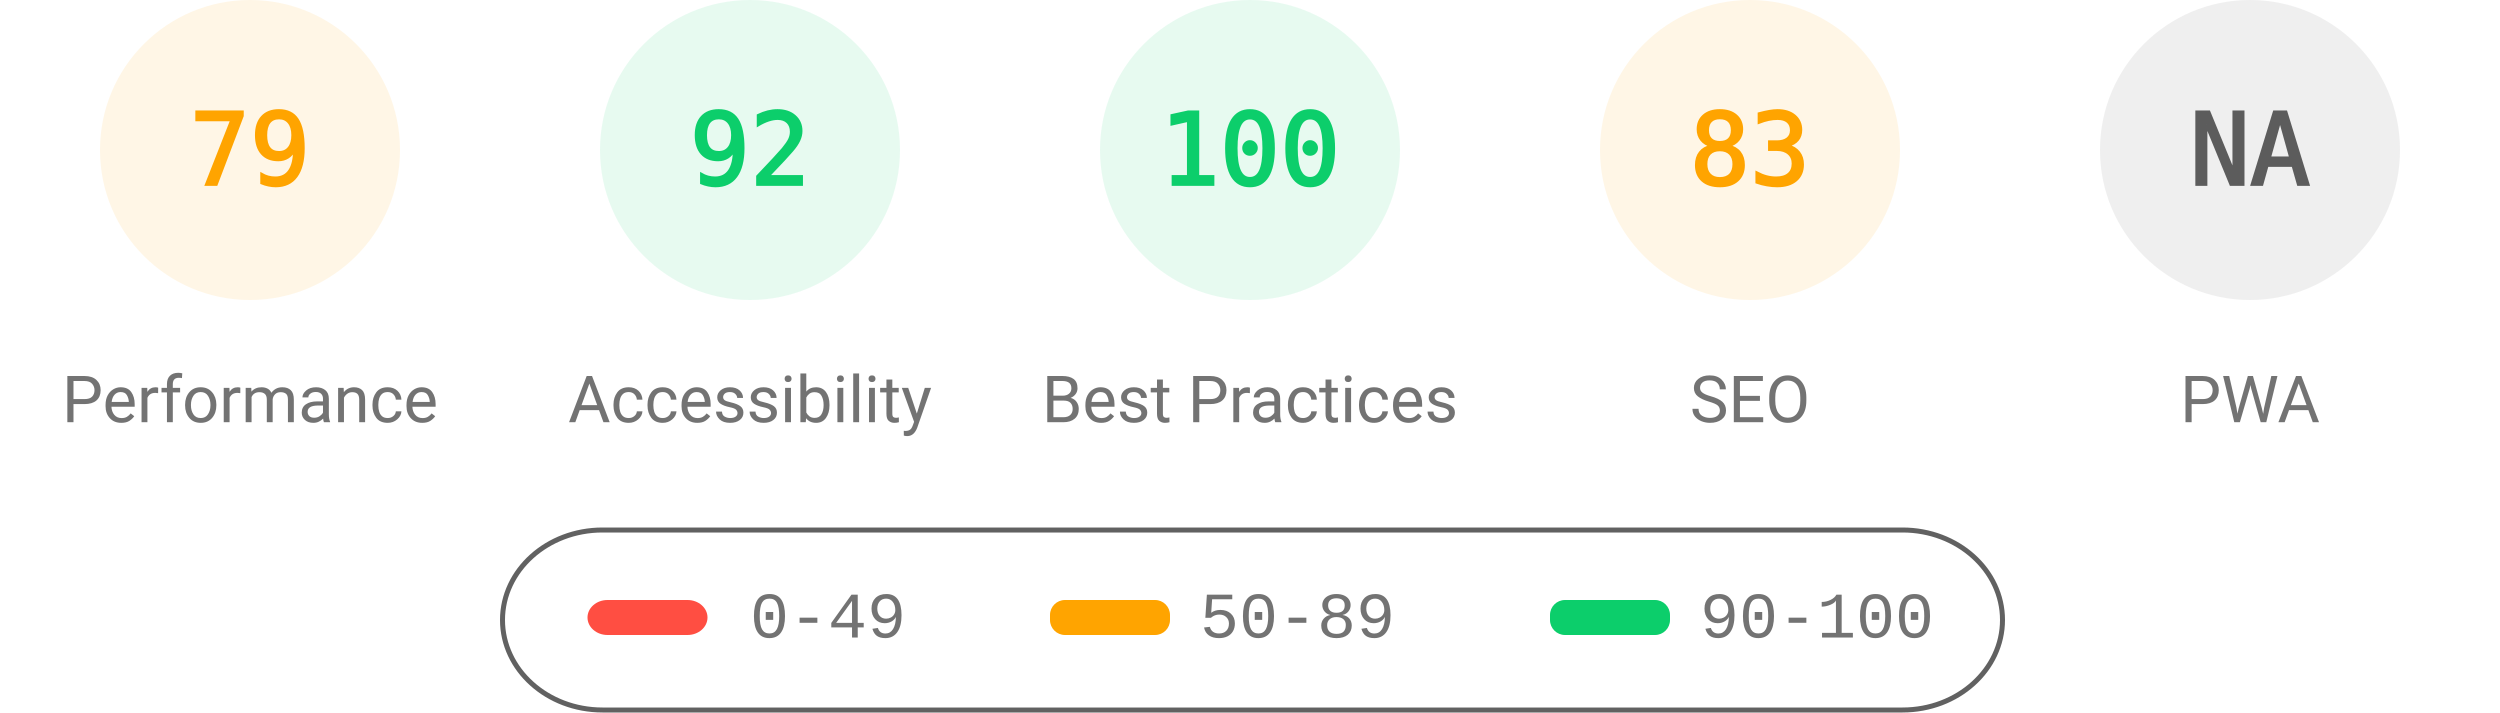
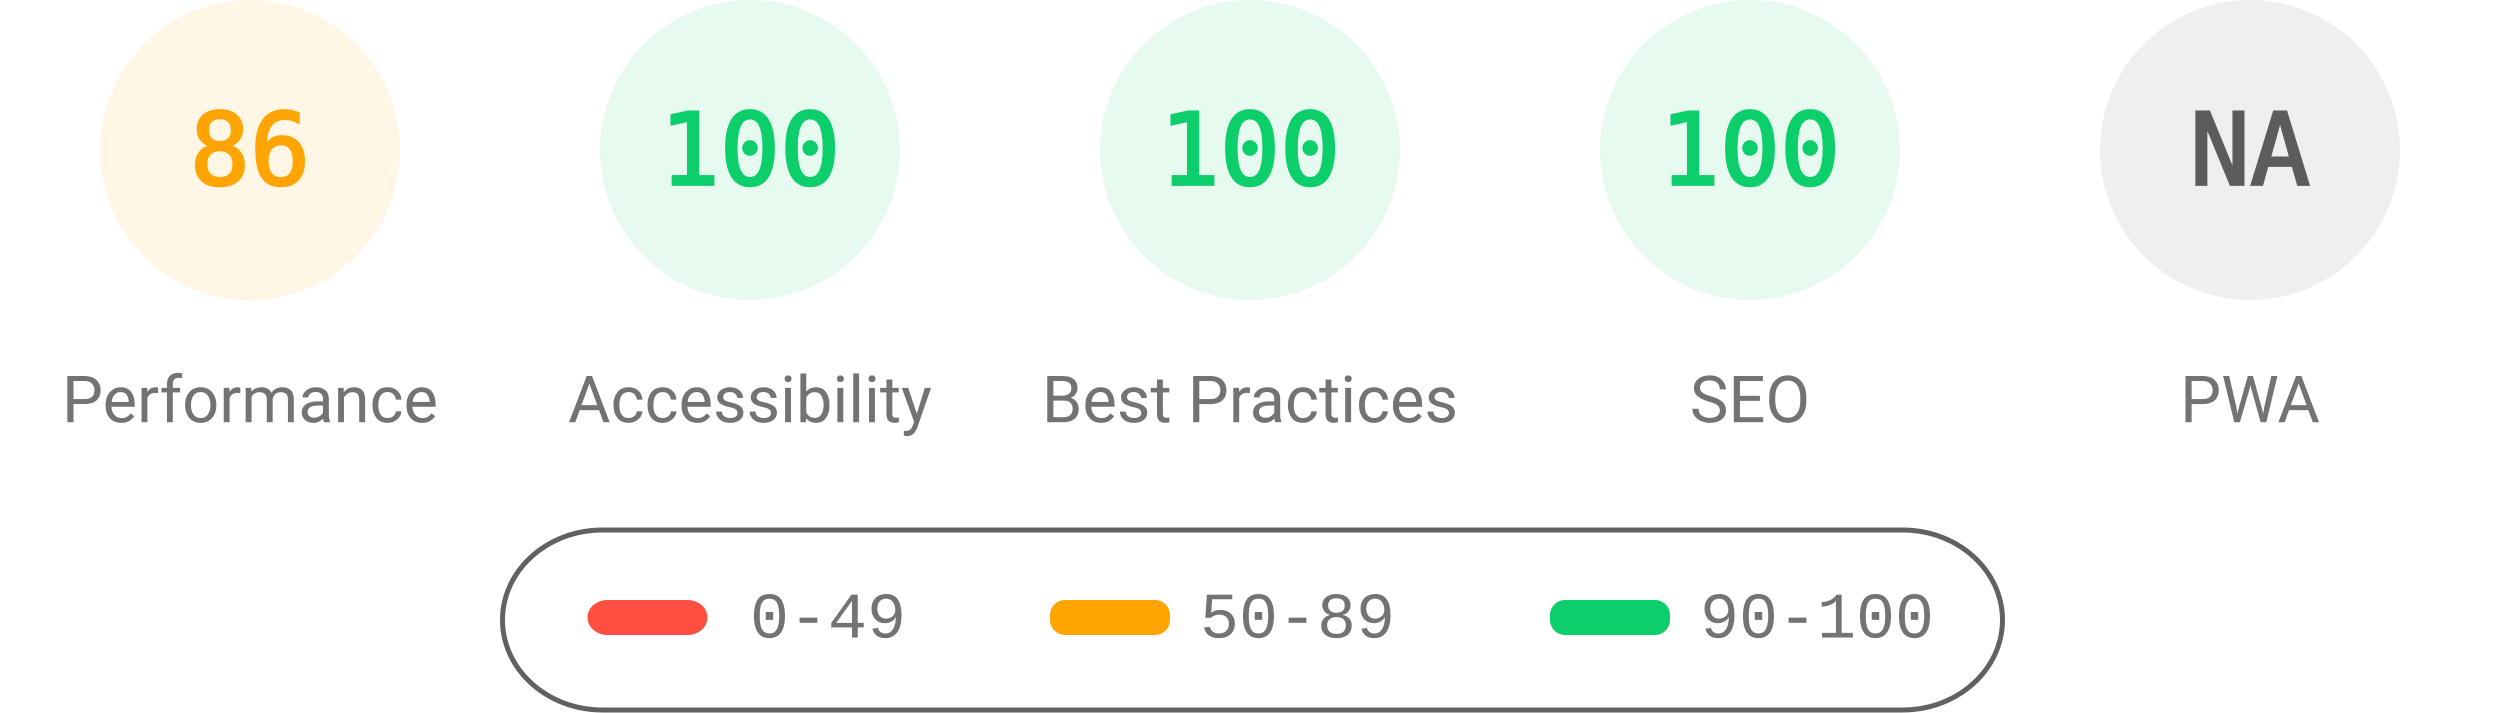
<svg xmlns="http://www.w3.org/2000/svg" fill="none" width="1000" height="285">
  <style>.gauge-base{opacity:.1}.gauge-arc{fill:none;animation-delay:250ms;stroke-linecap:round;transform:rotate(-90deg);transform-origin:100px 60px;animation:load-gauge 1s ease forwards}.guage-text{font-size:40px;font-family:monospace;text-align:center}.guage-red{color:#ff4e42;fill:#ff4e42;stroke:#ff4e42}.guage-orange{color:#ffa400;fill:#ffa400;stroke:#ffa400}.guage-green{color:#0cce6b;fill:#0cce6b;stroke:#0cce6b}.guage-undefined{color:#5c5c5c;fill:#5c5c5c;stroke:#5c5c5c}.guage-title{color:#737373;fill:#737373;stroke:none;font-size:26px;line-height:26px;font-family:Roboto,Halvetica,Arial,sans-serif}@keyframes load-gauge{from{stroke-dasharray:0 352.858}}</style>
  <svg class="guage-div guage-perf guage-orange" viewBox="0 0 200 200" width="200" height="200">
    <circle class="gauge-base" r="56" cx="100" cy="60" stroke-width="8" />
-     <circle class="gauge-arc guage-arc-1" r="56" cx="100" cy="60" stroke-width="8" style="stroke-dasharray:277.968,351.858" />
-     <text class="guage-text" x="100" y="60" alignment-baseline="central" dominant-baseline="central" text-anchor="middle">79</text>
+     <circle class="gauge-arc guage-arc-1" r="56" cx="100" cy="60" stroke-width="8" style="stroke-dasharray:302.598,351.858" />
+     <text class="guage-text" x="100" y="60" alignment-baseline="central" dominant-baseline="central" text-anchor="middle">86</text>
    <text class="guage-title" x="100" y="160" alignment-baseline="central" dominant-baseline="central" text-anchor="middle">Performance</text>
  </svg>
  <svg class="guage-div guage-acc guage-green" viewBox="0 0 200 200" width="200" height="200" x="200">
    <circle class="gauge-base" r="56" cx="100" cy="60" stroke-width="8" />
-     <circle class="gauge-arc guage-arc-2" r="56" cx="100" cy="60" stroke-width="8" style="stroke-dasharray:323.709,351.858" />
-     <text class="guage-text" x="100" y="60" alignment-baseline="central" dominant-baseline="central" text-anchor="middle">92</text>
+     <circle class="gauge-arc guage-arc-2" r="56" cx="100" cy="60" stroke-width="8" style="stroke-dasharray:351.858,351.858" />
+     <text class="guage-text" x="100" y="60" alignment-baseline="central" dominant-baseline="central" text-anchor="middle">100</text>
    <text class="guage-title" x="100" y="160" alignment-baseline="central" dominant-baseline="central" text-anchor="middle">Accessibility</text>
  </svg>
  <svg class="guage-div guage-best guage-green" viewBox="0 0 200 200" width="200" height="200" x="400">
    <circle class="gauge-base" r="56" cx="100" cy="60" stroke-width="8" />
    <circle class="gauge-arc guage-arc-3" r="56" cx="100" cy="60" stroke-width="8" style="stroke-dasharray:351.858,351.858" />
    <text class="guage-text" x="100" y="60" alignment-baseline="central" dominant-baseline="central" text-anchor="middle">100</text>
    <text class="guage-title" x="100" y="160" alignment-baseline="central" dominant-baseline="central" text-anchor="middle">Best Practices</text>
  </svg>
-   <svg class="guage-div guage-seo guage-orange" viewBox="0 0 200 200" width="200" height="200" x="600">
+   <svg class="guage-div guage-seo guage-green" viewBox="0 0 200 200" width="200" height="200" x="600">
    <circle class="gauge-base" r="56" cx="100" cy="60" stroke-width="8" />
-     <circle class="gauge-arc guage-arc-4" r="56" cx="100" cy="60" stroke-width="8" style="stroke-dasharray:292.042,351.858" />
-     <text class="guage-text" x="100" y="60" alignment-baseline="central" dominant-baseline="central" text-anchor="middle">83</text>
+     <circle class="gauge-arc guage-arc-4" r="56" cx="100" cy="60" stroke-width="8" style="stroke-dasharray:351.858,351.858" />
+     <text class="guage-text" x="100" y="60" alignment-baseline="central" dominant-baseline="central" text-anchor="middle">100</text>
    <text class="guage-title" x="100" y="160" alignment-baseline="central" dominant-baseline="central" text-anchor="middle">SEO</text>
  </svg>
  <svg class="guage-div guage-pwa guage-undefined" viewBox="0 0 200 200" width="200" height="200" x="800">
    <circle class="gauge-base" r="56" cx="100" cy="60" stroke-width="8" />
    <circle class="gauge-arc guage-arc-4" r="56" cx="100" cy="60" stroke-width="8" style="stroke-dasharray:351.858,351.858" />
    <text class="guage-text" x="100" y="60" alignment-baseline="central" dominant-baseline="central" text-anchor="middle">NA</text>
    <text class="guage-title" x="100" y="160" alignment-baseline="central" dominant-baseline="central" text-anchor="middle">PWA</text>
  </svg>
  <svg width="604" height="76" x="200" y="210">
    <path fill="none" id="canvas_background" d="M-1-1h604v80H-1z" />
    <rect fill-opacity="0" stroke="#616161" stroke-width="2" rx="40" id="svg_2" height="72" width="600" y="2" x="1" fill="#000" />
    <rect stroke="#000" rx="8" id="svg_3" height="14" width="48" y="30" x="35" stroke-opacity="null" stroke-width="0" fill="#ff4e42" />
    <rect stroke="#000" rx="6" id="svg_4" height="14" width="48" y="30" x="220" stroke-opacity="null" stroke-width="0" fill="#ffa400" />
    <rect stroke="#000" rx="6" id="svg_5" height="14" width="48" y="30" x="420" stroke-opacity="null" stroke-width="0" fill="#0cce6b" />
    <text xml:space="preserve" text-anchor="start" font-family="'Courier New', Courier, monospace" font-size="26" id="svg_6" y="45" x="100" stroke-opacity="null" stroke-width="0" stroke="#000" fill="#737373">0-49</text>
    <text xml:space="preserve" text-anchor="start" font-family="'Courier New', Courier, monospace" font-size="26" id="svg_7" y="45" x="280" stroke-opacity="null" stroke-width="0" stroke="#000" fill="#737373">50-89</text>
    <text xml:space="preserve" text-anchor="start" font-family="'Courier New', Courier, monospace" font-size="26" id="svg_8" y="45" x="480" stroke-opacity="null" stroke-width="0" stroke="#000" fill="#737373">90-100</text>
  </svg>
</svg>
